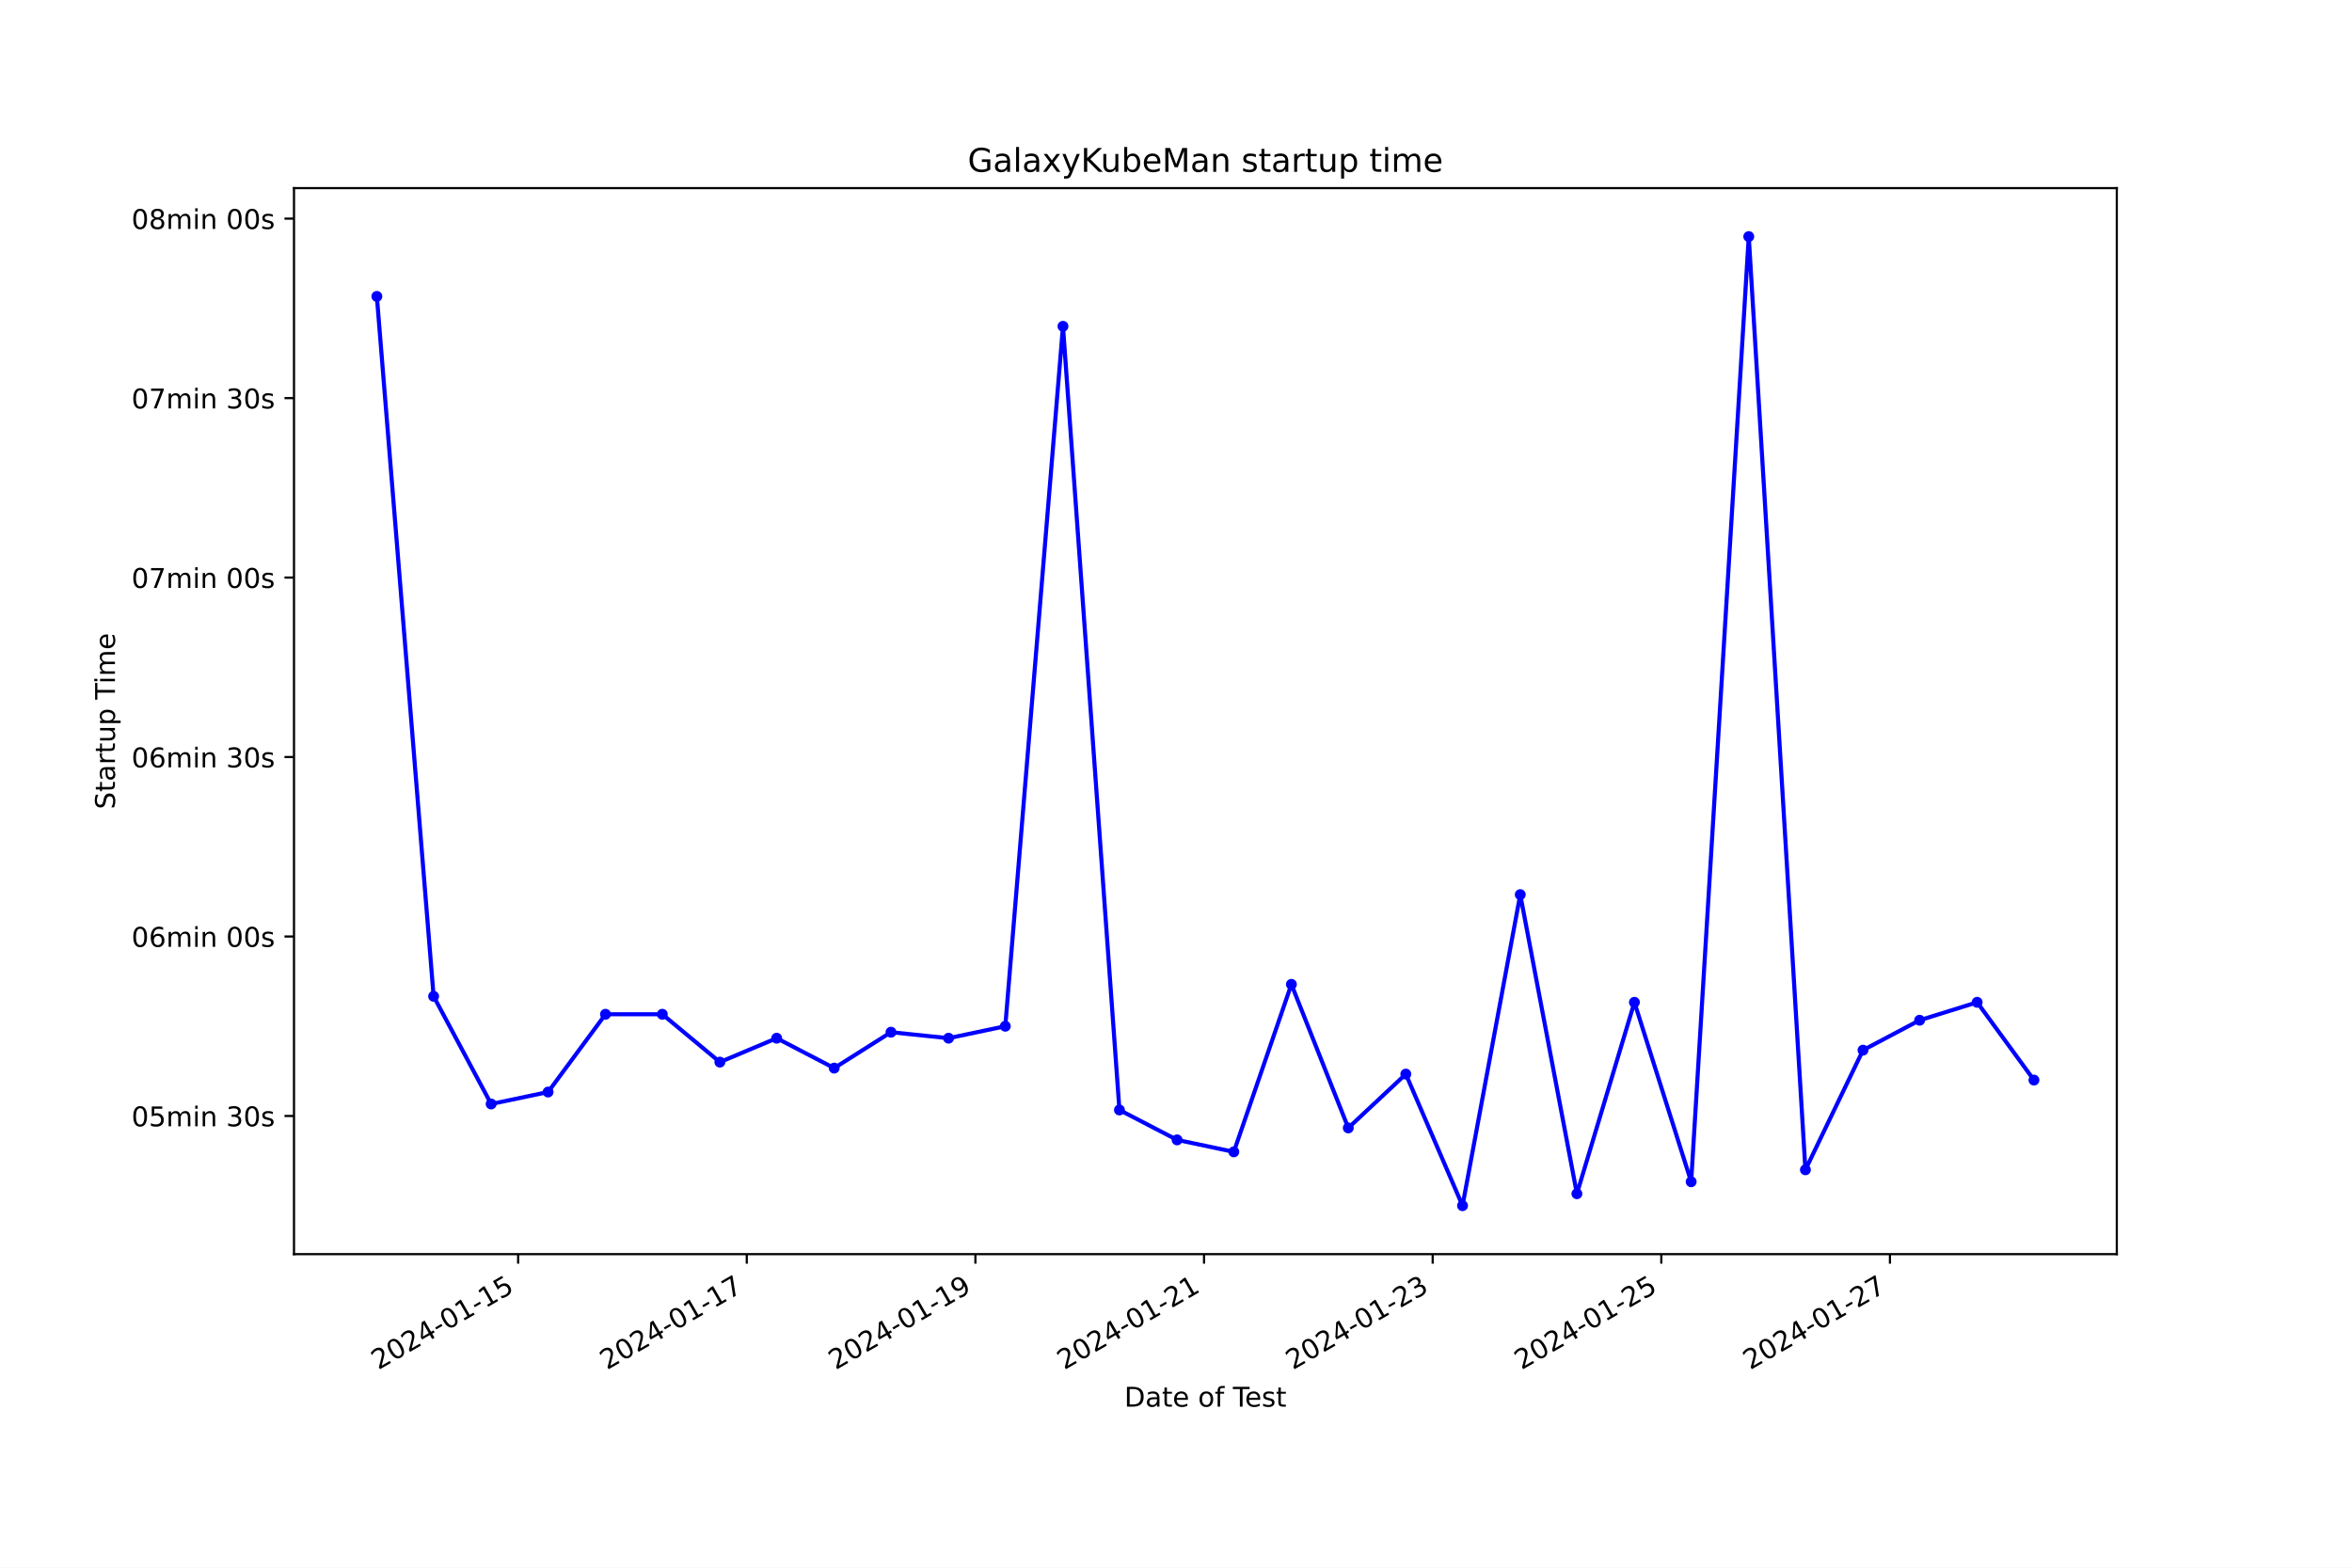
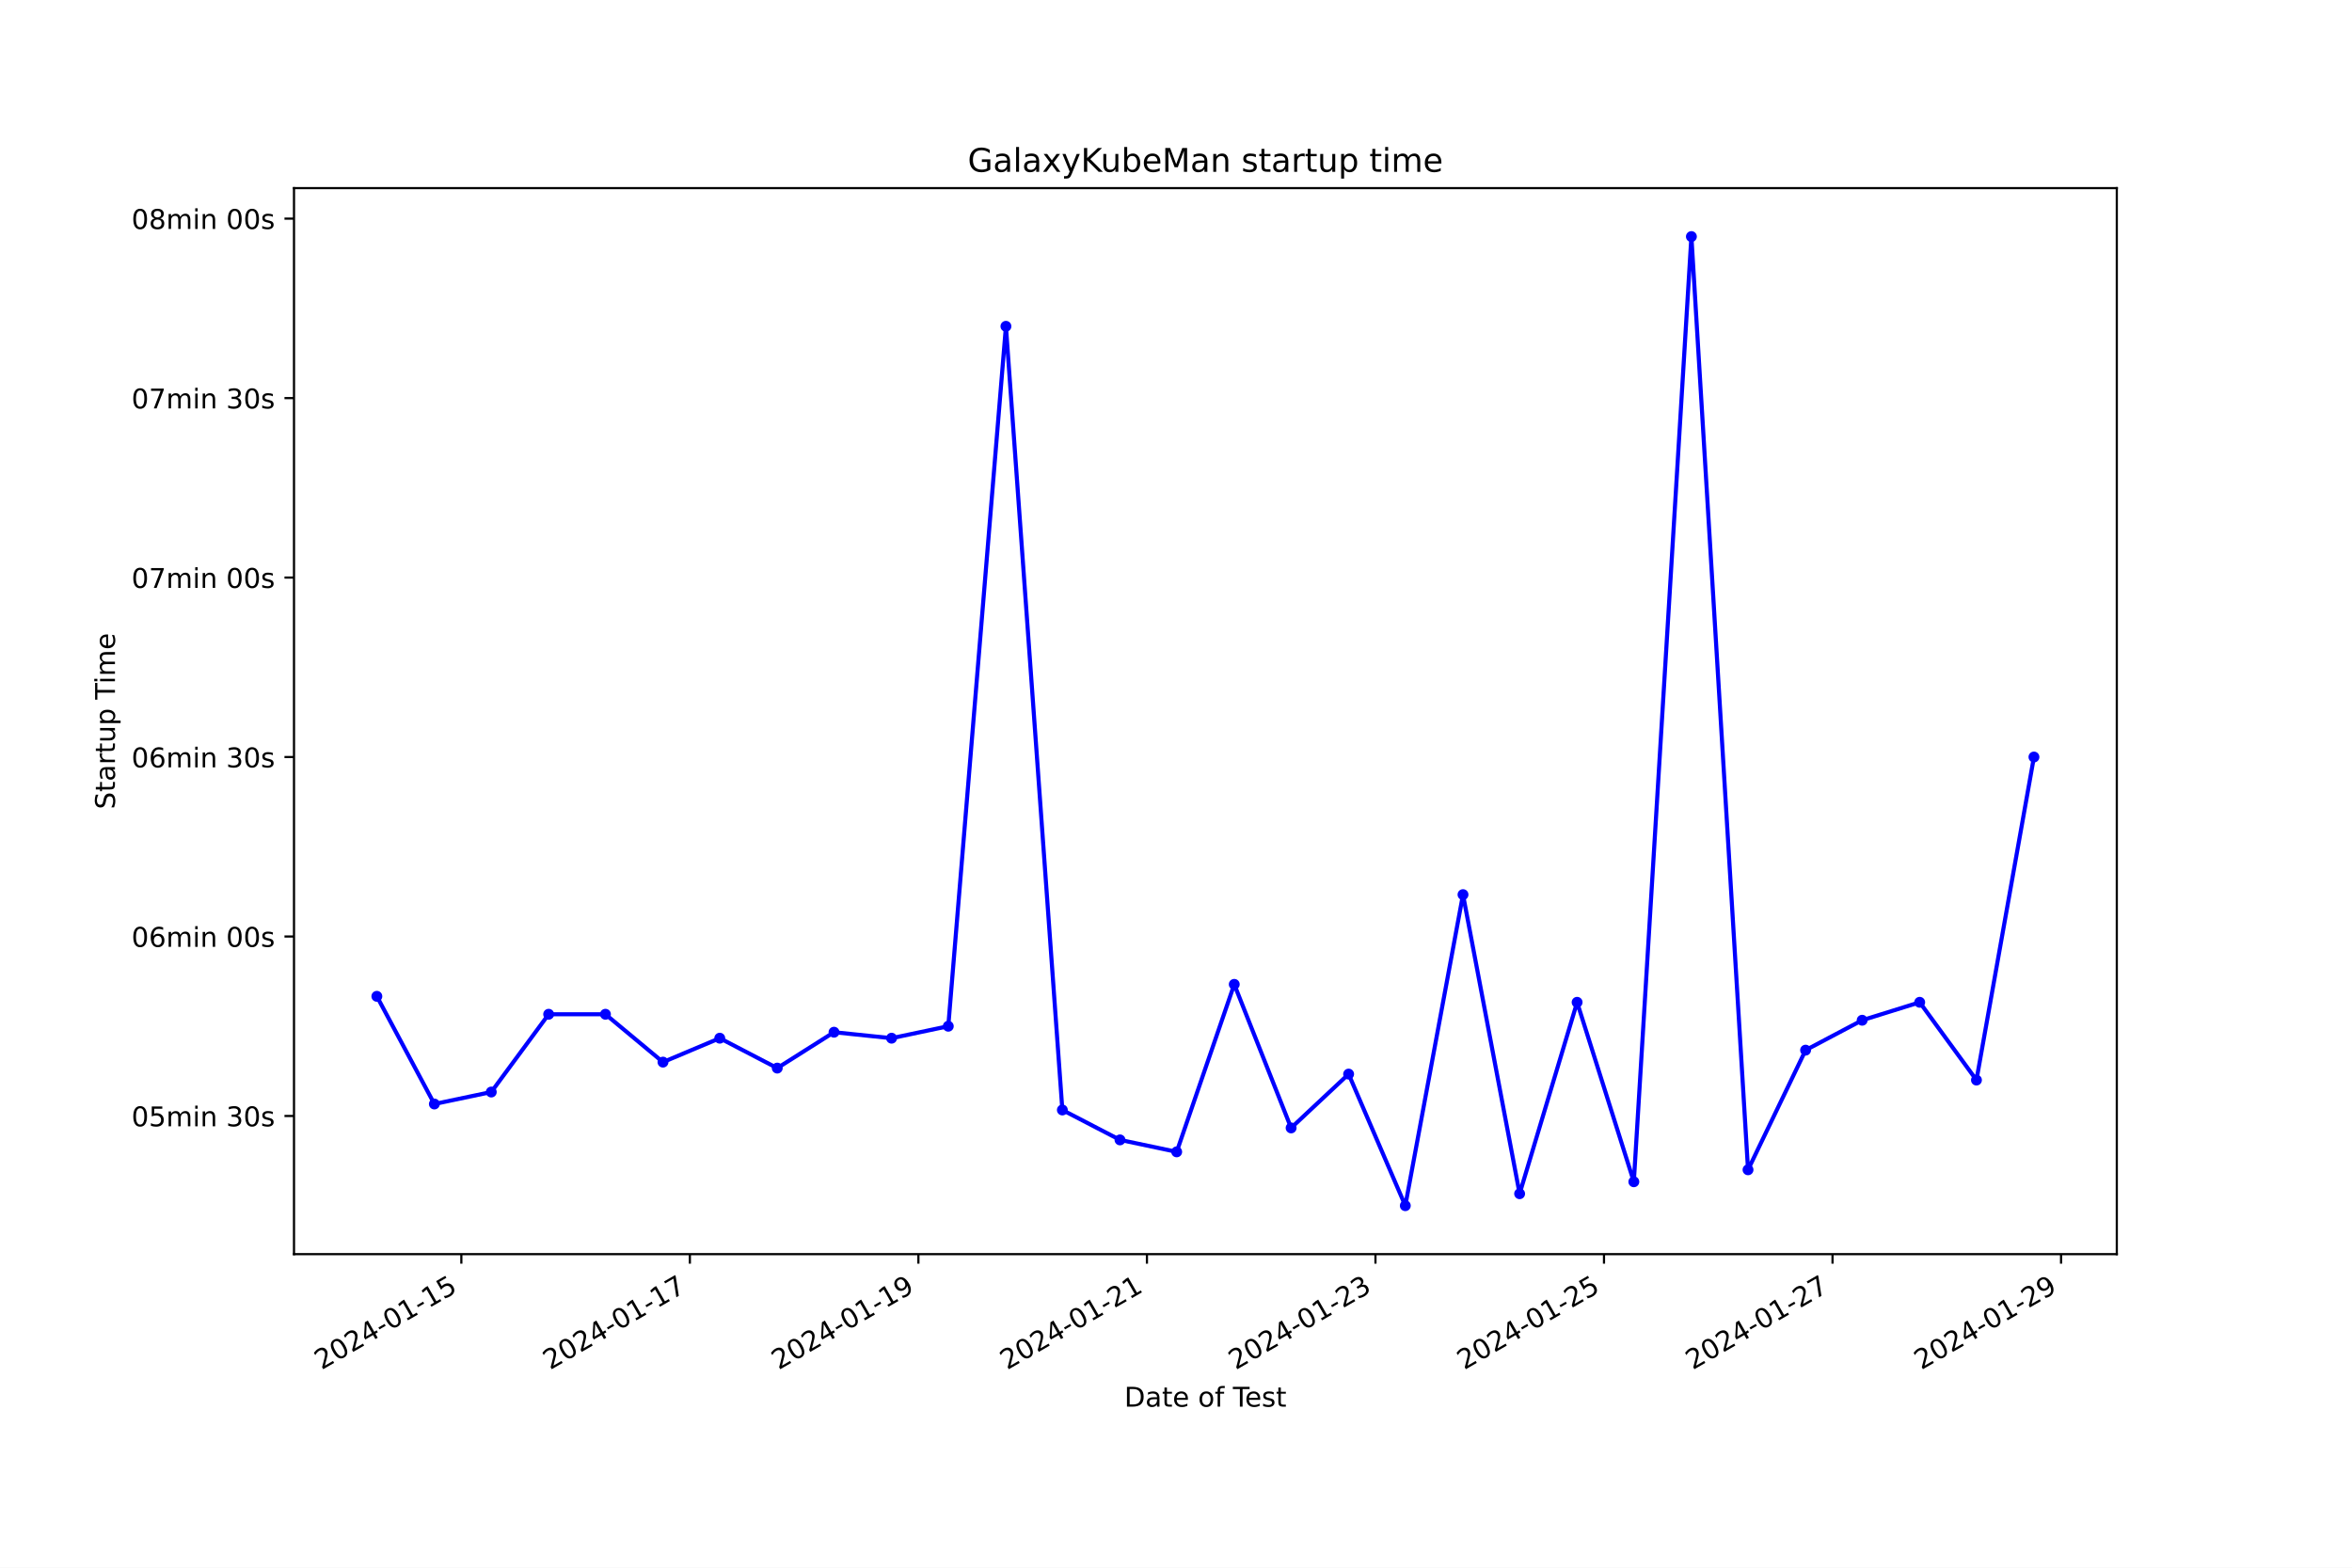
<svg xmlns="http://www.w3.org/2000/svg" xmlns:xlink="http://www.w3.org/1999/xlink" width="864pt" height="576pt" viewBox="0 0 864 576" version="1.1">
  <defs>
    <style type="text/css">*{stroke-linejoin: round; stroke-linecap: butt}</style>
  </defs>
  <g id="figure_1">
    <g id="patch_1">
      <path d="M 0 576  L 864 576  L 864 0  L 0 0  z " style="fill: #ffffff" />
    </g>
    <g id="axes_1">
      <g id="patch_2">
        <path d="M 108 460.8  L 777.6 460.8  L 777.6 69.12  L 108 69.12  z " style="fill: #ffffff" />
      </g>
      <g id="matplotlib.axis_1">
        <g id="xtick_1">
          <g id="line2d_1">
            <defs>
-               <path id="m6a5c06c102" d="M 0 0  L 0 3.5  " style="stroke: #000000; stroke-width: 0.8" />
+               <path id="macfbb34383" d="M 0 0  L 0 3.5  " style="stroke: #000000; stroke-width: 0.8" />
            </defs>
            <g>
-               <use xlink:href="#m6a5c06c102" x="190.336" y="460.8" style="stroke: #000000; stroke-width: 0.8" />
+               <use xlink:href="#macfbb34383" x="169.473" y="460.8" style="stroke: #000000; stroke-width: 0.8" />
            </g>
          </g>
          <g id="text_1">
-             <g transform="translate(138.967 503.4383) rotate(-30) scale(0.1 -0.1)">
+             <g transform="translate(118.1031 503.4383) rotate(-30) scale(0.1 -0.1)">
              <defs>
                <path id="DejaVuSans-32" d="M 1228 531  L 3431 531  L 3431 0  L 469 0  L 469 531  Q 828 903 1448 1529  Q 2069 2156 2228 2338  Q 2531 2678 2651 2914  Q 2772 3150 2772 3378  Q 2772 3750 2511 3984  Q 2250 4219 1831 4219  Q 1534 4219 1204 4116  Q 875 4013 500 3803  L 500 4441  Q 881 4594 1212 4672  Q 1544 4750 1819 4750  Q 2544 4750 2975 4387  Q 3406 4025 3406 3419  Q 3406 3131 3298 2873  Q 3191 2616 2906 2266  Q 2828 2175 2409 1742  Q 1991 1309 1228 531  z " transform="scale(0.015625)" />
                <path id="DejaVuSans-30" d="M 2034 4250  Q 1547 4250 1301 3770  Q 1056 3291 1056 2328  Q 1056 1369 1301 889  Q 1547 409 2034 409  Q 2525 409 2770 889  Q 3016 1369 3016 2328  Q 3016 3291 2770 3770  Q 2525 4250 2034 4250  z M 2034 4750  Q 2819 4750 3233 4129  Q 3647 3509 3647 2328  Q 3647 1150 3233 529  Q 2819 -91 2034 -91  Q 1250 -91 836 529  Q 422 1150 422 2328  Q 422 3509 836 4129  Q 1250 4750 2034 4750  z " transform="scale(0.015625)" />
                <path id="DejaVuSans-34" d="M 2419 4116  L 825 1625  L 2419 1625  L 2419 4116  z M 2253 4666  L 3047 4666  L 3047 1625  L 3713 1625  L 3713 1100  L 3047 1100  L 3047 0  L 2419 0  L 2419 1100  L 313 1100  L 313 1709  L 2253 4666  z " transform="scale(0.015625)" />
                <path id="DejaVuSans-2d" d="M 313 2009  L 1997 2009  L 1997 1497  L 313 1497  L 313 2009  z " transform="scale(0.015625)" />
                <path id="DejaVuSans-31" d="M 794 531  L 1825 531  L 1825 4091  L 703 3866  L 703 4441  L 1819 4666  L 2450 4666  L 2450 531  L 3481 531  L 3481 0  L 794 0  L 794 531  z " transform="scale(0.015625)" />
                <path id="DejaVuSans-35" d="M 691 4666  L 3169 4666  L 3169 4134  L 1269 4134  L 1269 2991  Q 1406 3038 1543 3061  Q 1681 3084 1819 3084  Q 2600 3084 3056 2656  Q 3513 2228 3513 1497  Q 3513 744 3044 326  Q 2575 -91 1722 -91  Q 1428 -91 1123 -41  Q 819 9 494 109  L 494 744  Q 775 591 1075 516  Q 1375 441 1709 441  Q 2250 441 2565 725  Q 2881 1009 2881 1497  Q 2881 1984 2565 2268  Q 2250 2553 1709 2553  Q 1456 2553 1204 2497  Q 953 2441 691 2322  L 691 4666  z " transform="scale(0.015625)" />
              </defs>
              <use xlink:href="#DejaVuSans-32" />
              <use xlink:href="#DejaVuSans-30" x="63.623" />
              <use xlink:href="#DejaVuSans-32" x="127.246" />
              <use xlink:href="#DejaVuSans-34" x="190.869" />
              <use xlink:href="#DejaVuSans-2d" x="254.492" />
              <use xlink:href="#DejaVuSans-30" x="290.576" />
              <use xlink:href="#DejaVuSans-31" x="354.199" />
              <use xlink:href="#DejaVuSans-2d" x="417.822" />
              <use xlink:href="#DejaVuSans-31" x="453.906" />
              <use xlink:href="#DejaVuSans-35" x="517.529" />
            </g>
          </g>
        </g>
        <g id="xtick_2">
          <g id="line2d_2">
            <g>
-               <use xlink:href="#m6a5c06c102" x="274.325" y="460.8" style="stroke: #000000; stroke-width: 0.8" />
+               <use xlink:href="#macfbb34383" x="253.422" y="460.8" style="stroke: #000000; stroke-width: 0.8" />
            </g>
          </g>
          <g id="text_2">
-             <g transform="translate(222.9552 503.4383) rotate(-30) scale(0.1 -0.1)">
+             <g transform="translate(202.053 503.4383) rotate(-30) scale(0.1 -0.1)">
              <defs>
                <path id="DejaVuSans-37" d="M 525 4666  L 3525 4666  L 3525 4397  L 1831 0  L 1172 0  L 2766 4134  L 525 4134  L 525 4666  z " transform="scale(0.015625)" />
              </defs>
              <use xlink:href="#DejaVuSans-32" />
              <use xlink:href="#DejaVuSans-30" x="63.623" />
              <use xlink:href="#DejaVuSans-32" x="127.246" />
              <use xlink:href="#DejaVuSans-34" x="190.869" />
              <use xlink:href="#DejaVuSans-2d" x="254.492" />
              <use xlink:href="#DejaVuSans-30" x="290.576" />
              <use xlink:href="#DejaVuSans-31" x="354.199" />
              <use xlink:href="#DejaVuSans-2d" x="417.822" />
              <use xlink:href="#DejaVuSans-31" x="453.906" />
              <use xlink:href="#DejaVuSans-37" x="517.529" />
            </g>
          </g>
        </g>
        <g id="xtick_3">
          <g id="line2d_3">
            <g>
-               <use xlink:href="#m6a5c06c102" x="358.313" y="460.8" style="stroke: #000000; stroke-width: 0.8" />
+               <use xlink:href="#macfbb34383" x="337.372" y="460.8" style="stroke: #000000; stroke-width: 0.8" />
            </g>
          </g>
          <g id="text_3">
-             <g transform="translate(306.9434 503.4383) rotate(-30) scale(0.1 -0.1)">
+             <g transform="translate(286.003 503.4383) rotate(-30) scale(0.1 -0.1)">
              <defs>
                <path id="DejaVuSans-39" d="M 703 97  L 703 672  Q 941 559 1184 500  Q 1428 441 1663 441  Q 2288 441 2617 861  Q 2947 1281 2994 2138  Q 2813 1869 2534 1725  Q 2256 1581 1919 1581  Q 1219 1581 811 2004  Q 403 2428 403 3163  Q 403 3881 828 4315  Q 1253 4750 1959 4750  Q 2769 4750 3195 4129  Q 3622 3509 3622 2328  Q 3622 1225 3098 567  Q 2575 -91 1691 -91  Q 1453 -91 1209 -44  Q 966 3 703 97  z M 1959 2075  Q 2384 2075 2632 2365  Q 2881 2656 2881 3163  Q 2881 3666 2632 3958  Q 2384 4250 1959 4250  Q 1534 4250 1286 3958  Q 1038 3666 1038 3163  Q 1038 2656 1286 2365  Q 1534 2075 1959 2075  z " transform="scale(0.015625)" />
              </defs>
              <use xlink:href="#DejaVuSans-32" />
              <use xlink:href="#DejaVuSans-30" x="63.623" />
              <use xlink:href="#DejaVuSans-32" x="127.246" />
              <use xlink:href="#DejaVuSans-34" x="190.869" />
              <use xlink:href="#DejaVuSans-2d" x="254.492" />
              <use xlink:href="#DejaVuSans-30" x="290.576" />
              <use xlink:href="#DejaVuSans-31" x="354.199" />
              <use xlink:href="#DejaVuSans-2d" x="417.822" />
              <use xlink:href="#DejaVuSans-31" x="453.906" />
              <use xlink:href="#DejaVuSans-39" x="517.529" />
            </g>
          </g>
        </g>
        <g id="xtick_4">
          <g id="line2d_4">
            <g>
-               <use xlink:href="#m6a5c06c102" x="442.301" y="460.8" style="stroke: #000000; stroke-width: 0.8" />
+               <use xlink:href="#macfbb34383" x="421.322" y="460.8" style="stroke: #000000; stroke-width: 0.8" />
            </g>
          </g>
          <g id="text_4">
-             <g transform="translate(390.9316 503.4383) rotate(-30) scale(0.1 -0.1)">
+             <g transform="translate(369.9529 503.4383) rotate(-30) scale(0.1 -0.1)">
              <use xlink:href="#DejaVuSans-32" />
              <use xlink:href="#DejaVuSans-30" x="63.623" />
              <use xlink:href="#DejaVuSans-32" x="127.246" />
              <use xlink:href="#DejaVuSans-34" x="190.869" />
              <use xlink:href="#DejaVuSans-2d" x="254.492" />
              <use xlink:href="#DejaVuSans-30" x="290.576" />
              <use xlink:href="#DejaVuSans-31" x="354.199" />
              <use xlink:href="#DejaVuSans-2d" x="417.822" />
              <use xlink:href="#DejaVuSans-32" x="453.906" />
              <use xlink:href="#DejaVuSans-31" x="517.529" />
            </g>
          </g>
        </g>
        <g id="xtick_5">
          <g id="line2d_5">
            <g>
-               <use xlink:href="#m6a5c06c102" x="526.289" y="460.8" style="stroke: #000000; stroke-width: 0.8" />
+               <use xlink:href="#macfbb34383" x="505.272" y="460.8" style="stroke: #000000; stroke-width: 0.8" />
            </g>
          </g>
          <g id="text_5">
-             <g transform="translate(474.9198 503.4383) rotate(-30) scale(0.1 -0.1)">
+             <g transform="translate(453.9028 503.4383) rotate(-30) scale(0.1 -0.1)">
              <defs>
                <path id="DejaVuSans-33" d="M 2597 2516  Q 3050 2419 3304 2112  Q 3559 1806 3559 1356  Q 3559 666 3084 287  Q 2609 -91 1734 -91  Q 1441 -91 1130 -33  Q 819 25 488 141  L 488 750  Q 750 597 1062 519  Q 1375 441 1716 441  Q 2309 441 2620 675  Q 2931 909 2931 1356  Q 2931 1769 2642 2001  Q 2353 2234 1838 2234  L 1294 2234  L 1294 2753  L 1863 2753  Q 2328 2753 2575 2939  Q 2822 3125 2822 3475  Q 2822 3834 2567 4026  Q 2313 4219 1838 4219  Q 1578 4219 1281 4162  Q 984 4106 628 3988  L 628 4550  Q 988 4650 1302 4700  Q 1616 4750 1894 4750  Q 2613 4750 3031 4423  Q 3450 4097 3450 3541  Q 3450 3153 3228 2886  Q 3006 2619 2597 2516  z " transform="scale(0.015625)" />
              </defs>
              <use xlink:href="#DejaVuSans-32" />
              <use xlink:href="#DejaVuSans-30" x="63.623" />
              <use xlink:href="#DejaVuSans-32" x="127.246" />
              <use xlink:href="#DejaVuSans-34" x="190.869" />
              <use xlink:href="#DejaVuSans-2d" x="254.492" />
              <use xlink:href="#DejaVuSans-30" x="290.576" />
              <use xlink:href="#DejaVuSans-31" x="354.199" />
              <use xlink:href="#DejaVuSans-2d" x="417.822" />
              <use xlink:href="#DejaVuSans-32" x="453.906" />
              <use xlink:href="#DejaVuSans-33" x="517.529" />
            </g>
          </g>
        </g>
        <g id="xtick_6">
          <g id="line2d_6">
            <g>
-               <use xlink:href="#m6a5c06c102" x="610.277" y="460.8" style="stroke: #000000; stroke-width: 0.8" />
+               <use xlink:href="#macfbb34383" x="589.222" y="460.8" style="stroke: #000000; stroke-width: 0.8" />
            </g>
          </g>
          <g id="text_6">
-             <g transform="translate(558.908 503.4383) rotate(-30) scale(0.1 -0.1)">
+             <g transform="translate(537.8527 503.4383) rotate(-30) scale(0.1 -0.1)">
              <use xlink:href="#DejaVuSans-32" />
              <use xlink:href="#DejaVuSans-30" x="63.623" />
              <use xlink:href="#DejaVuSans-32" x="127.246" />
              <use xlink:href="#DejaVuSans-34" x="190.869" />
              <use xlink:href="#DejaVuSans-2d" x="254.492" />
              <use xlink:href="#DejaVuSans-30" x="290.576" />
              <use xlink:href="#DejaVuSans-31" x="354.199" />
              <use xlink:href="#DejaVuSans-2d" x="417.822" />
              <use xlink:href="#DejaVuSans-32" x="453.906" />
              <use xlink:href="#DejaVuSans-35" x="517.529" />
            </g>
          </g>
        </g>
        <g id="xtick_7">
          <g id="line2d_7">
            <g>
-               <use xlink:href="#m6a5c06c102" x="694.266" y="460.8" style="stroke: #000000; stroke-width: 0.8" />
+               <use xlink:href="#macfbb34383" x="673.172" y="460.8" style="stroke: #000000; stroke-width: 0.8" />
            </g>
          </g>
          <g id="text_7">
-             <g transform="translate(642.8962 503.4383) rotate(-30) scale(0.1 -0.1)">
+             <g transform="translate(621.8026 503.4383) rotate(-30) scale(0.1 -0.1)">
              <use xlink:href="#DejaVuSans-32" />
              <use xlink:href="#DejaVuSans-30" x="63.623" />
              <use xlink:href="#DejaVuSans-32" x="127.246" />
              <use xlink:href="#DejaVuSans-34" x="190.869" />
              <use xlink:href="#DejaVuSans-2d" x="254.492" />
              <use xlink:href="#DejaVuSans-30" x="290.576" />
              <use xlink:href="#DejaVuSans-31" x="354.199" />
              <use xlink:href="#DejaVuSans-2d" x="417.822" />
              <use xlink:href="#DejaVuSans-32" x="453.906" />
              <use xlink:href="#DejaVuSans-37" x="517.529" />
            </g>
          </g>
        </g>
-         <g id="text_8">
+         <g id="xtick_8">
+           <g id="line2d_8">
+             <g>
+               <use xlink:href="#macfbb34383" x="757.122" y="460.8" style="stroke: #000000; stroke-width: 0.8" />
+             </g>
+           </g>
+           <g id="text_8">
+             <g transform="translate(705.7526 503.4383) rotate(-30) scale(0.1 -0.1)">
+               <use xlink:href="#DejaVuSans-32" />
+               <use xlink:href="#DejaVuSans-30" x="63.623" />
+               <use xlink:href="#DejaVuSans-32" x="127.246" />
+               <use xlink:href="#DejaVuSans-34" x="190.869" />
+               <use xlink:href="#DejaVuSans-2d" x="254.492" />
+               <use xlink:href="#DejaVuSans-30" x="290.576" />
+               <use xlink:href="#DejaVuSans-31" x="354.199" />
+               <use xlink:href="#DejaVuSans-2d" x="417.822" />
+               <use xlink:href="#DejaVuSans-32" x="453.906" />
+               <use xlink:href="#DejaVuSans-39" x="517.529" />
+             </g>
+           </g>
+         </g>
+         <g id="text_9">
          <g transform="translate(413.0063 516.8378) scale(0.1 -0.1)">
            <defs>
              <path id="DejaVuSans-44" d="M 1259 4147  L 1259 519  L 2022 519  Q 2988 519 3436 956  Q 3884 1394 3884 2338  Q 3884 3275 3436 3711  Q 2988 4147 2022 4147  L 1259 4147  z M 628 4666  L 1925 4666  Q 3281 4666 3915 4102  Q 4550 3538 4550 2338  Q 4550 1131 3912 565  Q 3275 0 1925 0  L 628 0  L 628 4666  z " transform="scale(0.015625)" />
              <path id="DejaVuSans-61" d="M 2194 1759  Q 1497 1759 1228 1600  Q 959 1441 959 1056  Q 959 750 1161 570  Q 1363 391 1709 391  Q 2188 391 2477 730  Q 2766 1069 2766 1631  L 2766 1759  L 2194 1759  z M 3341 1997  L 3341 0  L 2766 0  L 2766 531  Q 2569 213 2275 61  Q 1981 -91 1556 -91  Q 1019 -91 701 211  Q 384 513 384 1019  Q 384 1609 779 1909  Q 1175 2209 1959 2209  L 2766 2209  L 2766 2266  Q 2766 2663 2505 2880  Q 2244 3097 1772 3097  Q 1472 3097 1187 3025  Q 903 2953 641 2809  L 641 3341  Q 956 3463 1253 3523  Q 1550 3584 1831 3584  Q 2591 3584 2966 3190  Q 3341 2797 3341 1997  z " transform="scale(0.015625)" />
              <path id="DejaVuSans-74" d="M 1172 4494  L 1172 3500  L 2356 3500  L 2356 3053  L 1172 3053  L 1172 1153  Q 1172 725 1289 603  Q 1406 481 1766 481  L 2356 481  L 2356 0  L 1766 0  Q 1100 0 847 248  Q 594 497 594 1153  L 594 3053  L 172 3053  L 172 3500  L 594 3500  L 594 4494  L 1172 4494  z " transform="scale(0.015625)" />
              <path id="DejaVuSans-65" d="M 3597 1894  L 3597 1613  L 953 1613  Q 991 1019 1311 708  Q 1631 397 2203 397  Q 2534 397 2845 478  Q 3156 559 3463 722  L 3463 178  Q 3153 47 2828 -22  Q 2503 -91 2169 -91  Q 1331 -91 842 396  Q 353 884 353 1716  Q 353 2575 817 3079  Q 1281 3584 2069 3584  Q 2775 3584 3186 3129  Q 3597 2675 3597 1894  z M 3022 2063  Q 3016 2534 2758 2815  Q 2500 3097 2075 3097  Q 1594 3097 1305 2825  Q 1016 2553 972 2059  L 3022 2063  z " transform="scale(0.015625)" />
              <path id="DejaVuSans-20" transform="scale(0.015625)" />
              <path id="DejaVuSans-6f" d="M 1959 3097  Q 1497 3097 1228 2736  Q 959 2375 959 1747  Q 959 1119 1226 758  Q 1494 397 1959 397  Q 2419 397 2687 759  Q 2956 1122 2956 1747  Q 2956 2369 2687 2733  Q 2419 3097 1959 3097  z M 1959 3584  Q 2709 3584 3137 3096  Q 3566 2609 3566 1747  Q 3566 888 3137 398  Q 2709 -91 1959 -91  Q 1206 -91 779 398  Q 353 888 353 1747  Q 353 2609 779 3096  Q 1206 3584 1959 3584  z " transform="scale(0.015625)" />
              <path id="DejaVuSans-66" d="M 2375 4863  L 2375 4384  L 1825 4384  Q 1516 4384 1395 4259  Q 1275 4134 1275 3809  L 1275 3500  L 2222 3500  L 2222 3053  L 1275 3053  L 1275 0  L 697 0  L 697 3053  L 147 3053  L 147 3500  L 697 3500  L 697 3744  Q 697 4328 969 4595  Q 1241 4863 1831 4863  L 2375 4863  z " transform="scale(0.015625)" />
              <path id="DejaVuSans-54" d="M -19 4666  L 3928 4666  L 3928 4134  L 2272 4134  L 2272 0  L 1638 0  L 1638 4134  L -19 4134  L -19 4666  z " transform="scale(0.015625)" />
              <path id="DejaVuSans-73" d="M 2834 3397  L 2834 2853  Q 2591 2978 2328 3040  Q 2066 3103 1784 3103  Q 1356 3103 1142 2972  Q 928 2841 928 2578  Q 928 2378 1081 2264  Q 1234 2150 1697 2047  L 1894 2003  Q 2506 1872 2764 1633  Q 3022 1394 3022 966  Q 3022 478 2636 193  Q 2250 -91 1575 -91  Q 1294 -91 989 -36  Q 684 19 347 128  L 347 722  Q 666 556 975 473  Q 1284 391 1588 391  Q 1994 391 2212 530  Q 2431 669 2431 922  Q 2431 1156 2273 1281  Q 2116 1406 1581 1522  L 1381 1569  Q 847 1681 609 1914  Q 372 2147 372 2553  Q 372 3047 722 3315  Q 1072 3584 1716 3584  Q 2034 3584 2315 3537  Q 2597 3491 2834 3397  z " transform="scale(0.015625)" />
            </defs>
            <use xlink:href="#DejaVuSans-44" />
            <use xlink:href="#DejaVuSans-61" x="77.002" />
            <use xlink:href="#DejaVuSans-74" x="138.281" />
            <use xlink:href="#DejaVuSans-65" x="177.49" />
            <use xlink:href="#DejaVuSans-20" x="239.014" />
            <use xlink:href="#DejaVuSans-6f" x="270.801" />
            <use xlink:href="#DejaVuSans-66" x="331.982" />
            <use xlink:href="#DejaVuSans-20" x="367.188" />
            <use xlink:href="#DejaVuSans-54" x="398.975" />
            <use xlink:href="#DejaVuSans-65" x="443.059" />
            <use xlink:href="#DejaVuSans-73" x="504.582" />
            <use xlink:href="#DejaVuSans-74" x="556.682" />
          </g>
        </g>
      </g>
      <g id="matplotlib.axis_2">
        <g id="ytick_1">
-           <g id="line2d_8">
+           <g id="line2d_9">
            <defs>
-               <path id="mb5a9d753de" d="M 0 0  L -3.5 0  " style="stroke: #000000; stroke-width: 0.8" />
+               <path id="m1f4322fd34" d="M 0 0  L -3.5 0  " style="stroke: #000000; stroke-width: 0.8" />
            </defs>
            <g>
-               <use xlink:href="#mb5a9d753de" x="108" y="410.027" style="stroke: #000000; stroke-width: 0.8" />
-             </g>
-           </g>
-           <g id="text_9">
+               <use xlink:href="#m1f4322fd34" x="108" y="410.027" style="stroke: #000000; stroke-width: 0.8" />
+             </g>
+           </g>
+           <g id="text_10">
            <g transform="translate(48.30625 413.8259) scale(0.1 -0.1)">
              <defs>
                <path id="DejaVuSans-6d" d="M 3328 2828  Q 3544 3216 3844 3400  Q 4144 3584 4550 3584  Q 5097 3584 5394 3201  Q 5691 2819 5691 2113  L 5691 0  L 5113 0  L 5113 2094  Q 5113 2597 4934 2840  Q 4756 3084 4391 3084  Q 3944 3084 3684 2787  Q 3425 2491 3425 1978  L 3425 0  L 2847 0  L 2847 2094  Q 2847 2600 2669 2842  Q 2491 3084 2119 3084  Q 1678 3084 1418 2786  Q 1159 2488 1159 1978  L 1159 0  L 581 0  L 581 3500  L 1159 3500  L 1159 2956  Q 1356 3278 1631 3431  Q 1906 3584 2284 3584  Q 2666 3584 2933 3390  Q 3200 3197 3328 2828  z " transform="scale(0.015625)" />
                <path id="DejaVuSans-69" d="M 603 3500  L 1178 3500  L 1178 0  L 603 0  L 603 3500  z M 603 4863  L 1178 4863  L 1178 4134  L 603 4134  L 603 4863  z " transform="scale(0.015625)" />
                <path id="DejaVuSans-6e" d="M 3513 2113  L 3513 0  L 2938 0  L 2938 2094  Q 2938 2591 2744 2837  Q 2550 3084 2163 3084  Q 1697 3084 1428 2787  Q 1159 2491 1159 1978  L 1159 0  L 581 0  L 581 3500  L 1159 3500  L 1159 2956  Q 1366 3272 1645 3428  Q 1925 3584 2291 3584  Q 2894 3584 3203 3211  Q 3513 2838 3513 2113  z " transform="scale(0.015625)" />
              </defs>
              <use xlink:href="#DejaVuSans-30" />
              <use xlink:href="#DejaVuSans-35" x="63.623" />
              <use xlink:href="#DejaVuSans-6d" x="127.246" />
              <use xlink:href="#DejaVuSans-69" x="224.658" />
              <use xlink:href="#DejaVuSans-6e" x="252.441" />
              <use xlink:href="#DejaVuSans-20" x="315.82" />
              <use xlink:href="#DejaVuSans-33" x="347.607" />
              <use xlink:href="#DejaVuSans-30" x="411.23" />
              <use xlink:href="#DejaVuSans-73" x="474.854" />
            </g>
          </g>
        </g>
        <g id="ytick_2">
-           <g id="line2d_9">
-             <g>
-               <use xlink:href="#mb5a9d753de" x="108" y="344.087" style="stroke: #000000; stroke-width: 0.8" />
-             </g>
-           </g>
-           <g id="text_10">
+           <g id="line2d_10">
+             <g>
+               <use xlink:href="#m1f4322fd34" x="108" y="344.087" style="stroke: #000000; stroke-width: 0.8" />
+             </g>
+           </g>
+           <g id="text_11">
            <g transform="translate(48.30625 347.8865) scale(0.1 -0.1)">
              <defs>
                <path id="DejaVuSans-36" d="M 2113 2584  Q 1688 2584 1439 2293  Q 1191 2003 1191 1497  Q 1191 994 1439 701  Q 1688 409 2113 409  Q 2538 409 2786 701  Q 3034 994 3034 1497  Q 3034 2003 2786 2293  Q 2538 2584 2113 2584  z M 3366 4563  L 3366 3988  Q 3128 4100 2886 4159  Q 2644 4219 2406 4219  Q 1781 4219 1451 3797  Q 1122 3375 1075 2522  Q 1259 2794 1537 2939  Q 1816 3084 2150 3084  Q 2853 3084 3261 2657  Q 3669 2231 3669 1497  Q 3669 778 3244 343  Q 2819 -91 2113 -91  Q 1303 -91 875 529  Q 447 1150 447 2328  Q 447 3434 972 4092  Q 1497 4750 2381 4750  Q 2619 4750 2861 4703  Q 3103 4656 3366 4563  z " transform="scale(0.015625)" />
              </defs>
              <use xlink:href="#DejaVuSans-30" />
              <use xlink:href="#DejaVuSans-36" x="63.623" />
              <use xlink:href="#DejaVuSans-6d" x="127.246" />
              <use xlink:href="#DejaVuSans-69" x="224.658" />
              <use xlink:href="#DejaVuSans-6e" x="252.441" />
              <use xlink:href="#DejaVuSans-20" x="315.82" />
              <use xlink:href="#DejaVuSans-30" x="347.607" />
              <use xlink:href="#DejaVuSans-30" x="411.23" />
              <use xlink:href="#DejaVuSans-73" x="474.854" />
            </g>
          </g>
        </g>
        <g id="ytick_3">
-           <g id="line2d_10">
-             <g>
-               <use xlink:href="#mb5a9d753de" x="108" y="278.148" style="stroke: #000000; stroke-width: 0.8" />
-             </g>
-           </g>
-           <g id="text_11">
+           <g id="line2d_11">
+             <g>
+               <use xlink:href="#m1f4322fd34" x="108" y="278.148" style="stroke: #000000; stroke-width: 0.8" />
+             </g>
+           </g>
+           <g id="text_12">
            <g transform="translate(48.30625 281.9471) scale(0.1 -0.1)">
              <use xlink:href="#DejaVuSans-30" />
              <use xlink:href="#DejaVuSans-36" x="63.623" />
              <use xlink:href="#DejaVuSans-6d" x="127.246" />
              <use xlink:href="#DejaVuSans-69" x="224.658" />
              <use xlink:href="#DejaVuSans-6e" x="252.441" />
              <use xlink:href="#DejaVuSans-20" x="315.82" />
              <use xlink:href="#DejaVuSans-33" x="347.607" />
              <use xlink:href="#DejaVuSans-30" x="411.23" />
              <use xlink:href="#DejaVuSans-73" x="474.854" />
            </g>
          </g>
        </g>
        <g id="ytick_4">
-           <g id="line2d_11">
-             <g>
-               <use xlink:href="#mb5a9d753de" x="108" y="212.208" style="stroke: #000000; stroke-width: 0.8" />
-             </g>
-           </g>
-           <g id="text_12">
+           <g id="line2d_12">
+             <g>
+               <use xlink:href="#m1f4322fd34" x="108" y="212.208" style="stroke: #000000; stroke-width: 0.8" />
+             </g>
+           </g>
+           <g id="text_13">
            <g transform="translate(48.30625 216.0077) scale(0.1 -0.1)">
              <use xlink:href="#DejaVuSans-30" />
              <use xlink:href="#DejaVuSans-37" x="63.623" />
              <use xlink:href="#DejaVuSans-6d" x="127.246" />
              <use xlink:href="#DejaVuSans-69" x="224.658" />
              <use xlink:href="#DejaVuSans-6e" x="252.441" />
              <use xlink:href="#DejaVuSans-20" x="315.82" />
              <use xlink:href="#DejaVuSans-30" x="347.607" />
              <use xlink:href="#DejaVuSans-30" x="411.23" />
              <use xlink:href="#DejaVuSans-73" x="474.854" />
            </g>
          </g>
        </g>
        <g id="ytick_5">
-           <g id="line2d_12">
-             <g>
-               <use xlink:href="#mb5a9d753de" x="108" y="146.269" style="stroke: #000000; stroke-width: 0.8" />
-             </g>
-           </g>
-           <g id="text_13">
+           <g id="line2d_13">
+             <g>
+               <use xlink:href="#m1f4322fd34" x="108" y="146.269" style="stroke: #000000; stroke-width: 0.8" />
+             </g>
+           </g>
+           <g id="text_14">
            <g transform="translate(48.30625 150.0683) scale(0.1 -0.1)">
              <use xlink:href="#DejaVuSans-30" />
              <use xlink:href="#DejaVuSans-37" x="63.623" />
              <use xlink:href="#DejaVuSans-6d" x="127.246" />
              <use xlink:href="#DejaVuSans-69" x="224.658" />
              <use xlink:href="#DejaVuSans-6e" x="252.441" />
              <use xlink:href="#DejaVuSans-20" x="315.82" />
              <use xlink:href="#DejaVuSans-33" x="347.607" />
              <use xlink:href="#DejaVuSans-30" x="411.23" />
              <use xlink:href="#DejaVuSans-73" x="474.854" />
            </g>
          </g>
        </g>
        <g id="ytick_6">
-           <g id="line2d_13">
-             <g>
-               <use xlink:href="#mb5a9d753de" x="108" y="80.33" style="stroke: #000000; stroke-width: 0.8" />
-             </g>
-           </g>
-           <g id="text_14">
+           <g id="line2d_14">
+             <g>
+               <use xlink:href="#m1f4322fd34" x="108" y="80.33" style="stroke: #000000; stroke-width: 0.8" />
+             </g>
+           </g>
+           <g id="text_15">
            <g transform="translate(48.30625 84.12892) scale(0.1 -0.1)">
              <defs>
                <path id="DejaVuSans-38" d="M 2034 2216  Q 1584 2216 1326 1975  Q 1069 1734 1069 1313  Q 1069 891 1326 650  Q 1584 409 2034 409  Q 2484 409 2743 651  Q 3003 894 3003 1313  Q 3003 1734 2745 1975  Q 2488 2216 2034 2216  z M 1403 2484  Q 997 2584 770 2862  Q 544 3141 544 3541  Q 544 4100 942 4425  Q 1341 4750 2034 4750  Q 2731 4750 3128 4425  Q 3525 4100 3525 3541  Q 3525 3141 3298 2862  Q 3072 2584 2669 2484  Q 3125 2378 3379 2068  Q 3634 1759 3634 1313  Q 3634 634 3220 271  Q 2806 -91 2034 -91  Q 1263 -91 848 271  Q 434 634 434 1313  Q 434 1759 690 2068  Q 947 2378 1403 2484  z M 1172 3481  Q 1172 3119 1398 2916  Q 1625 2713 2034 2713  Q 2441 2713 2670 2916  Q 2900 3119 2900 3481  Q 2900 3844 2670 4047  Q 2441 4250 2034 4250  Q 1625 4250 1398 4047  Q 1172 3844 1172 3481  z " transform="scale(0.015625)" />
              </defs>
              <use xlink:href="#DejaVuSans-30" />
              <use xlink:href="#DejaVuSans-38" x="63.623" />
              <use xlink:href="#DejaVuSans-6d" x="127.246" />
              <use xlink:href="#DejaVuSans-69" x="224.658" />
              <use xlink:href="#DejaVuSans-6e" x="252.441" />
              <use xlink:href="#DejaVuSans-20" x="315.82" />
              <use xlink:href="#DejaVuSans-30" x="347.607" />
              <use xlink:href="#DejaVuSans-30" x="411.23" />
              <use xlink:href="#DejaVuSans-73" x="474.854" />
            </g>
          </g>
        </g>
-         <g id="text_15">
+         <g id="text_16">
          <g transform="translate(42.22656 297.3397) rotate(-90) scale(0.1 -0.1)">
            <defs>
              <path id="DejaVuSans-53" d="M 3425 4513  L 3425 3897  Q 3066 4069 2747 4153  Q 2428 4238 2131 4238  Q 1616 4238 1336 4038  Q 1056 3838 1056 3469  Q 1056 3159 1242 3001  Q 1428 2844 1947 2747  L 2328 2669  Q 3034 2534 3370 2195  Q 3706 1856 3706 1288  Q 3706 609 3251 259  Q 2797 -91 1919 -91  Q 1588 -91 1214 -16  Q 841 59 441 206  L 441 856  Q 825 641 1194 531  Q 1563 422 1919 422  Q 2459 422 2753 634  Q 3047 847 3047 1241  Q 3047 1584 2836 1778  Q 2625 1972 2144 2069  L 1759 2144  Q 1053 2284 737 2584  Q 422 2884 422 3419  Q 422 4038 858 4394  Q 1294 4750 2059 4750  Q 2388 4750 2728 4690  Q 3069 4631 3425 4513  z " transform="scale(0.015625)" />
              <path id="DejaVuSans-72" d="M 2631 2963  Q 2534 3019 2420 3045  Q 2306 3072 2169 3072  Q 1681 3072 1420 2755  Q 1159 2438 1159 1844  L 1159 0  L 581 0  L 581 3500  L 1159 3500  L 1159 2956  Q 1341 3275 1631 3429  Q 1922 3584 2338 3584  Q 2397 3584 2469 3576  Q 2541 3569 2628 3553  L 2631 2963  z " transform="scale(0.015625)" />
              <path id="DejaVuSans-75" d="M 544 1381  L 544 3500  L 1119 3500  L 1119 1403  Q 1119 906 1312 657  Q 1506 409 1894 409  Q 2359 409 2629 706  Q 2900 1003 2900 1516  L 2900 3500  L 3475 3500  L 3475 0  L 2900 0  L 2900 538  Q 2691 219 2414 64  Q 2138 -91 1772 -91  Q 1169 -91 856 284  Q 544 659 544 1381  z M 1991 3584  L 1991 3584  z " transform="scale(0.015625)" />
              <path id="DejaVuSans-70" d="M 1159 525  L 1159 -1331  L 581 -1331  L 581 3500  L 1159 3500  L 1159 2969  Q 1341 3281 1617 3432  Q 1894 3584 2278 3584  Q 2916 3584 3314 3078  Q 3713 2572 3713 1747  Q 3713 922 3314 415  Q 2916 -91 2278 -91  Q 1894 -91 1617 61  Q 1341 213 1159 525  z M 3116 1747  Q 3116 2381 2855 2742  Q 2594 3103 2138 3103  Q 1681 3103 1420 2742  Q 1159 2381 1159 1747  Q 1159 1113 1420 752  Q 1681 391 2138 391  Q 2594 391 2855 752  Q 3116 1113 3116 1747  z " transform="scale(0.015625)" />
            </defs>
            <use xlink:href="#DejaVuSans-53" />
            <use xlink:href="#DejaVuSans-74" x="63.477" />
            <use xlink:href="#DejaVuSans-61" x="102.686" />
            <use xlink:href="#DejaVuSans-72" x="163.965" />
            <use xlink:href="#DejaVuSans-74" x="205.078" />
            <use xlink:href="#DejaVuSans-75" x="244.287" />
            <use xlink:href="#DejaVuSans-70" x="307.666" />
            <use xlink:href="#DejaVuSans-20" x="371.143" />
            <use xlink:href="#DejaVuSans-54" x="402.93" />
            <use xlink:href="#DejaVuSans-69" x="460.889" />
            <use xlink:href="#DejaVuSans-6d" x="488.672" />
            <use xlink:href="#DejaVuSans-65" x="586.084" />
          </g>
        </g>
      </g>
-       <g id="line2d_14">
-         <path d="M 747.164 396.839  L 726.3 368.265  L 705.161 374.859  L 684.369 385.849  L 663.213 429.808  L 642.4 86.924  L 621.244 434.204  L 600.398 368.265  L 579.27 438.6  L 558.462 328.701  L 537.258 442.996  L 516.423 394.641  L 495.291 414.423  L 474.394 361.671  L 453.238 423.215  L 432.4 418.819  L 411.219 407.829  L 390.482 119.893  L 369.294 377.057  L 348.454 381.453  L 327.298 379.255  L 306.441 392.443  L 285.31 381.453  L 264.446 390.245  L 243.296 372.661  L 222.427 372.661  L 201.337 401.235  L 180.42 405.631  L 159.286 366.067  L 138.436 108.903  " clip-path="url(#p308f063459)" style="fill: none; stroke: #0000ff; stroke-width: 1.5; stroke-linecap: square" />
+       <g id="line2d_15">
+         <path d="M 747.164 278.148  L 726.046 396.839  L 705.192 368.265  L 684.062 374.859  L 663.28 385.849  L 642.134 429.808  L 621.33 86.924  L 600.183 434.204  L 579.347 368.265  L 558.229 438.6  L 537.43 328.701  L 516.236 442.996  L 495.411 394.641  L 474.288 414.423  L 453.4 361.671  L 432.254 423.215  L 411.426 418.819  L 390.255 407.829  L 369.526 119.893  L 348.348 377.057  L 327.518 381.453  L 306.372 379.255  L 285.524 392.443  L 264.403 381.453  L 243.548 390.245  L 222.408 372.661  L 201.548 372.661  L 180.468 401.235  L 159.561 405.631  L 138.436 366.067  " clip-path="url(#p72d6e644de)" style="fill: none; stroke: #0000ff; stroke-width: 1.5; stroke-linecap: square" />
        <defs>
-           <path id="me0b133d3f4" d="M 0 1.5  C 0.398 1.5 0.779 1.342 1.061 1.061  C 1.342 0.779 1.5 0.398 1.5 0  C 1.5 -0.398 1.342 -0.779 1.061 -1.061  C 0.779 -1.342 0.398 -1.5 0 -1.5  C -0.398 -1.5 -0.779 -1.342 -1.061 -1.061  C -1.342 -0.779 -1.5 -0.398 -1.5 0  C -1.5 0.398 -1.342 0.779 -1.061 1.061  C -0.779 1.342 -0.398 1.5 0 1.5  z " style="stroke: #0000ff" />
+           <path id="m26468eb7cf" d="M 0 1.5  C 0.398 1.5 0.779 1.342 1.061 1.061  C 1.342 0.779 1.5 0.398 1.5 0  C 1.5 -0.398 1.342 -0.779 1.061 -1.061  C 0.779 -1.342 0.398 -1.5 0 -1.5  C -0.398 -1.5 -0.779 -1.342 -1.061 -1.061  C -1.342 -0.779 -1.5 -0.398 -1.5 0  C -1.5 0.398 -1.342 0.779 -1.061 1.061  C -0.779 1.342 -0.398 1.5 0 1.5  z " style="stroke: #0000ff" />
        </defs>
-         <g clip-path="url(#p308f063459)">
-           <use xlink:href="#me0b133d3f4" x="747.164" y="396.839" style="fill: #0000ff; stroke: #0000ff" />
-           <use xlink:href="#me0b133d3f4" x="726.3" y="368.265" style="fill: #0000ff; stroke: #0000ff" />
-           <use xlink:href="#me0b133d3f4" x="705.161" y="374.859" style="fill: #0000ff; stroke: #0000ff" />
-           <use xlink:href="#me0b133d3f4" x="684.369" y="385.849" style="fill: #0000ff; stroke: #0000ff" />
-           <use xlink:href="#me0b133d3f4" x="663.213" y="429.808" style="fill: #0000ff; stroke: #0000ff" />
-           <use xlink:href="#me0b133d3f4" x="642.4" y="86.924" style="fill: #0000ff; stroke: #0000ff" />
-           <use xlink:href="#me0b133d3f4" x="621.244" y="434.204" style="fill: #0000ff; stroke: #0000ff" />
-           <use xlink:href="#me0b133d3f4" x="600.398" y="368.265" style="fill: #0000ff; stroke: #0000ff" />
-           <use xlink:href="#me0b133d3f4" x="579.27" y="438.6" style="fill: #0000ff; stroke: #0000ff" />
-           <use xlink:href="#me0b133d3f4" x="558.462" y="328.701" style="fill: #0000ff; stroke: #0000ff" />
-           <use xlink:href="#me0b133d3f4" x="537.258" y="442.996" style="fill: #0000ff; stroke: #0000ff" />
-           <use xlink:href="#me0b133d3f4" x="516.423" y="394.641" style="fill: #0000ff; stroke: #0000ff" />
-           <use xlink:href="#me0b133d3f4" x="495.291" y="414.423" style="fill: #0000ff; stroke: #0000ff" />
-           <use xlink:href="#me0b133d3f4" x="474.394" y="361.671" style="fill: #0000ff; stroke: #0000ff" />
-           <use xlink:href="#me0b133d3f4" x="453.238" y="423.215" style="fill: #0000ff; stroke: #0000ff" />
-           <use xlink:href="#me0b133d3f4" x="432.4" y="418.819" style="fill: #0000ff; stroke: #0000ff" />
-           <use xlink:href="#me0b133d3f4" x="411.219" y="407.829" style="fill: #0000ff; stroke: #0000ff" />
-           <use xlink:href="#me0b133d3f4" x="390.482" y="119.893" style="fill: #0000ff; stroke: #0000ff" />
-           <use xlink:href="#me0b133d3f4" x="369.294" y="377.057" style="fill: #0000ff; stroke: #0000ff" />
-           <use xlink:href="#me0b133d3f4" x="348.454" y="381.453" style="fill: #0000ff; stroke: #0000ff" />
-           <use xlink:href="#me0b133d3f4" x="327.298" y="379.255" style="fill: #0000ff; stroke: #0000ff" />
-           <use xlink:href="#me0b133d3f4" x="306.441" y="392.443" style="fill: #0000ff; stroke: #0000ff" />
-           <use xlink:href="#me0b133d3f4" x="285.31" y="381.453" style="fill: #0000ff; stroke: #0000ff" />
-           <use xlink:href="#me0b133d3f4" x="264.446" y="390.245" style="fill: #0000ff; stroke: #0000ff" />
-           <use xlink:href="#me0b133d3f4" x="243.296" y="372.661" style="fill: #0000ff; stroke: #0000ff" />
-           <use xlink:href="#me0b133d3f4" x="222.427" y="372.661" style="fill: #0000ff; stroke: #0000ff" />
-           <use xlink:href="#me0b133d3f4" x="201.337" y="401.235" style="fill: #0000ff; stroke: #0000ff" />
-           <use xlink:href="#me0b133d3f4" x="180.42" y="405.631" style="fill: #0000ff; stroke: #0000ff" />
-           <use xlink:href="#me0b133d3f4" x="159.286" y="366.067" style="fill: #0000ff; stroke: #0000ff" />
-           <use xlink:href="#me0b133d3f4" x="138.436" y="108.903" style="fill: #0000ff; stroke: #0000ff" />
+         <g clip-path="url(#p72d6e644de)">
+           <use xlink:href="#m26468eb7cf" x="747.164" y="278.148" style="fill: #0000ff; stroke: #0000ff" />
+           <use xlink:href="#m26468eb7cf" x="726.046" y="396.839" style="fill: #0000ff; stroke: #0000ff" />
+           <use xlink:href="#m26468eb7cf" x="705.192" y="368.265" style="fill: #0000ff; stroke: #0000ff" />
+           <use xlink:href="#m26468eb7cf" x="684.062" y="374.859" style="fill: #0000ff; stroke: #0000ff" />
+           <use xlink:href="#m26468eb7cf" x="663.28" y="385.849" style="fill: #0000ff; stroke: #0000ff" />
+           <use xlink:href="#m26468eb7cf" x="642.134" y="429.808" style="fill: #0000ff; stroke: #0000ff" />
+           <use xlink:href="#m26468eb7cf" x="621.33" y="86.924" style="fill: #0000ff; stroke: #0000ff" />
+           <use xlink:href="#m26468eb7cf" x="600.183" y="434.204" style="fill: #0000ff; stroke: #0000ff" />
+           <use xlink:href="#m26468eb7cf" x="579.347" y="368.265" style="fill: #0000ff; stroke: #0000ff" />
+           <use xlink:href="#m26468eb7cf" x="558.229" y="438.6" style="fill: #0000ff; stroke: #0000ff" />
+           <use xlink:href="#m26468eb7cf" x="537.43" y="328.701" style="fill: #0000ff; stroke: #0000ff" />
+           <use xlink:href="#m26468eb7cf" x="516.236" y="442.996" style="fill: #0000ff; stroke: #0000ff" />
+           <use xlink:href="#m26468eb7cf" x="495.411" y="394.641" style="fill: #0000ff; stroke: #0000ff" />
+           <use xlink:href="#m26468eb7cf" x="474.288" y="414.423" style="fill: #0000ff; stroke: #0000ff" />
+           <use xlink:href="#m26468eb7cf" x="453.4" y="361.671" style="fill: #0000ff; stroke: #0000ff" />
+           <use xlink:href="#m26468eb7cf" x="432.254" y="423.215" style="fill: #0000ff; stroke: #0000ff" />
+           <use xlink:href="#m26468eb7cf" x="411.426" y="418.819" style="fill: #0000ff; stroke: #0000ff" />
+           <use xlink:href="#m26468eb7cf" x="390.255" y="407.829" style="fill: #0000ff; stroke: #0000ff" />
+           <use xlink:href="#m26468eb7cf" x="369.526" y="119.893" style="fill: #0000ff; stroke: #0000ff" />
+           <use xlink:href="#m26468eb7cf" x="348.348" y="377.057" style="fill: #0000ff; stroke: #0000ff" />
+           <use xlink:href="#m26468eb7cf" x="327.518" y="381.453" style="fill: #0000ff; stroke: #0000ff" />
+           <use xlink:href="#m26468eb7cf" x="306.372" y="379.255" style="fill: #0000ff; stroke: #0000ff" />
+           <use xlink:href="#m26468eb7cf" x="285.524" y="392.443" style="fill: #0000ff; stroke: #0000ff" />
+           <use xlink:href="#m26468eb7cf" x="264.403" y="381.453" style="fill: #0000ff; stroke: #0000ff" />
+           <use xlink:href="#m26468eb7cf" x="243.548" y="390.245" style="fill: #0000ff; stroke: #0000ff" />
+           <use xlink:href="#m26468eb7cf" x="222.408" y="372.661" style="fill: #0000ff; stroke: #0000ff" />
+           <use xlink:href="#m26468eb7cf" x="201.548" y="372.661" style="fill: #0000ff; stroke: #0000ff" />
+           <use xlink:href="#m26468eb7cf" x="180.468" y="401.235" style="fill: #0000ff; stroke: #0000ff" />
+           <use xlink:href="#m26468eb7cf" x="159.561" y="405.631" style="fill: #0000ff; stroke: #0000ff" />
+           <use xlink:href="#m26468eb7cf" x="138.436" y="366.067" style="fill: #0000ff; stroke: #0000ff" />
        </g>
      </g>
      <g id="patch_3">
        <path d="M 108 460.8  L 108 69.12  " style="fill: none; stroke: #000000; stroke-width: 0.8; stroke-linejoin: miter; stroke-linecap: square" />
      </g>
      <g id="patch_4">
        <path d="M 777.6 460.8  L 777.6 69.12  " style="fill: none; stroke: #000000; stroke-width: 0.8; stroke-linejoin: miter; stroke-linecap: square" />
      </g>
      <g id="patch_5">
        <path d="M 108 460.8  L 777.6 460.8  " style="fill: none; stroke: #000000; stroke-width: 0.8; stroke-linejoin: miter; stroke-linecap: square" />
      </g>
      <g id="patch_6">
        <path d="M 108 69.12  L 777.6 69.12  " style="fill: none; stroke: #000000; stroke-width: 0.8; stroke-linejoin: miter; stroke-linecap: square" />
      </g>
-       <g id="text_16">
+       <g id="text_17">
        <g transform="translate(355.4794 63.12) scale(0.12 -0.12)">
          <defs>
            <path id="DejaVuSans-47" d="M 3809 666  L 3809 1919  L 2778 1919  L 2778 2438  L 4434 2438  L 4434 434  Q 4069 175 3628 42  Q 3188 -91 2688 -91  Q 1594 -91 976 548  Q 359 1188 359 2328  Q 359 3472 976 4111  Q 1594 4750 2688 4750  Q 3144 4750 3555 4637  Q 3966 4525 4313 4306  L 4313 3634  Q 3963 3931 3569 4081  Q 3175 4231 2741 4231  Q 1884 4231 1454 3753  Q 1025 3275 1025 2328  Q 1025 1384 1454 906  Q 1884 428 2741 428  Q 3075 428 3337 486  Q 3600 544 3809 666  z " transform="scale(0.015625)" />
            <path id="DejaVuSans-6c" d="M 603 4863  L 1178 4863  L 1178 0  L 603 0  L 603 4863  z " transform="scale(0.015625)" />
            <path id="DejaVuSans-78" d="M 3513 3500  L 2247 1797  L 3578 0  L 2900 0  L 1881 1375  L 863 0  L 184 0  L 1544 1831  L 300 3500  L 978 3500  L 1906 2253  L 2834 3500  L 3513 3500  z " transform="scale(0.015625)" />
            <path id="DejaVuSans-79" d="M 2059 -325  Q 1816 -950 1584 -1140  Q 1353 -1331 966 -1331  L 506 -1331  L 506 -850  L 844 -850  Q 1081 -850 1212 -737  Q 1344 -625 1503 -206  L 1606 56  L 191 3500  L 800 3500  L 1894 763  L 2988 3500  L 3597 3500  L 2059 -325  z " transform="scale(0.015625)" />
            <path id="DejaVuSans-4b" d="M 628 4666  L 1259 4666  L 1259 2694  L 3353 4666  L 4166 4666  L 1850 2491  L 4331 0  L 3500 0  L 1259 2247  L 1259 0  L 628 0  L 628 4666  z " transform="scale(0.015625)" />
            <path id="DejaVuSans-62" d="M 3116 1747  Q 3116 2381 2855 2742  Q 2594 3103 2138 3103  Q 1681 3103 1420 2742  Q 1159 2381 1159 1747  Q 1159 1113 1420 752  Q 1681 391 2138 391  Q 2594 391 2855 752  Q 3116 1113 3116 1747  z M 1159 2969  Q 1341 3281 1617 3432  Q 1894 3584 2278 3584  Q 2916 3584 3314 3078  Q 3713 2572 3713 1747  Q 3713 922 3314 415  Q 2916 -91 2278 -91  Q 1894 -91 1617 61  Q 1341 213 1159 525  L 1159 0  L 581 0  L 581 4863  L 1159 4863  L 1159 2969  z " transform="scale(0.015625)" />
            <path id="DejaVuSans-4d" d="M 628 4666  L 1569 4666  L 2759 1491  L 3956 4666  L 4897 4666  L 4897 0  L 4281 0  L 4281 4097  L 3078 897  L 2444 897  L 1241 4097  L 1241 0  L 628 0  L 628 4666  z " transform="scale(0.015625)" />
          </defs>
          <use xlink:href="#DejaVuSans-47" />
          <use xlink:href="#DejaVuSans-61" x="77.49" />
          <use xlink:href="#DejaVuSans-6c" x="138.77" />
          <use xlink:href="#DejaVuSans-61" x="166.553" />
          <use xlink:href="#DejaVuSans-78" x="227.832" />
          <use xlink:href="#DejaVuSans-79" x="287.012" />
          <use xlink:href="#DejaVuSans-4b" x="346.191" />
          <use xlink:href="#DejaVuSans-75" x="406.768" />
          <use xlink:href="#DejaVuSans-62" x="470.146" />
          <use xlink:href="#DejaVuSans-65" x="533.623" />
          <use xlink:href="#DejaVuSans-4d" x="595.146" />
          <use xlink:href="#DejaVuSans-61" x="681.426" />
          <use xlink:href="#DejaVuSans-6e" x="742.705" />
          <use xlink:href="#DejaVuSans-20" x="806.084" />
          <use xlink:href="#DejaVuSans-73" x="837.871" />
          <use xlink:href="#DejaVuSans-74" x="889.971" />
          <use xlink:href="#DejaVuSans-61" x="929.18" />
          <use xlink:href="#DejaVuSans-72" x="990.459" />
          <use xlink:href="#DejaVuSans-74" x="1031.572" />
          <use xlink:href="#DejaVuSans-75" x="1070.781" />
          <use xlink:href="#DejaVuSans-70" x="1134.16" />
          <use xlink:href="#DejaVuSans-20" x="1197.637" />
          <use xlink:href="#DejaVuSans-74" x="1229.424" />
          <use xlink:href="#DejaVuSans-69" x="1268.633" />
          <use xlink:href="#DejaVuSans-6d" x="1296.416" />
          <use xlink:href="#DejaVuSans-65" x="1393.828" />
        </g>
      </g>
    </g>
  </g>
  <defs>
-     <clipPath id="p308f063459">
+     <clipPath id="p72d6e644de">
      <rect x="108" y="69.12" width="669.6" height="391.68" />
    </clipPath>
  </defs>
</svg>
